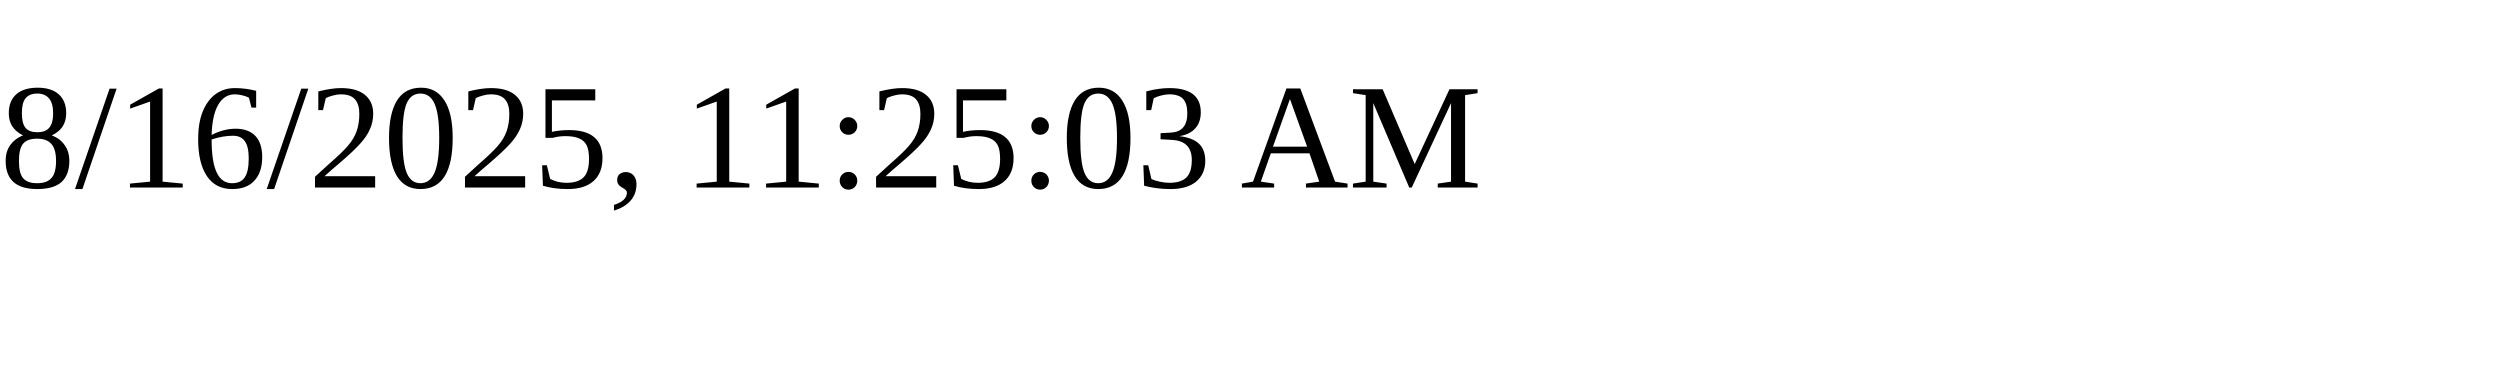
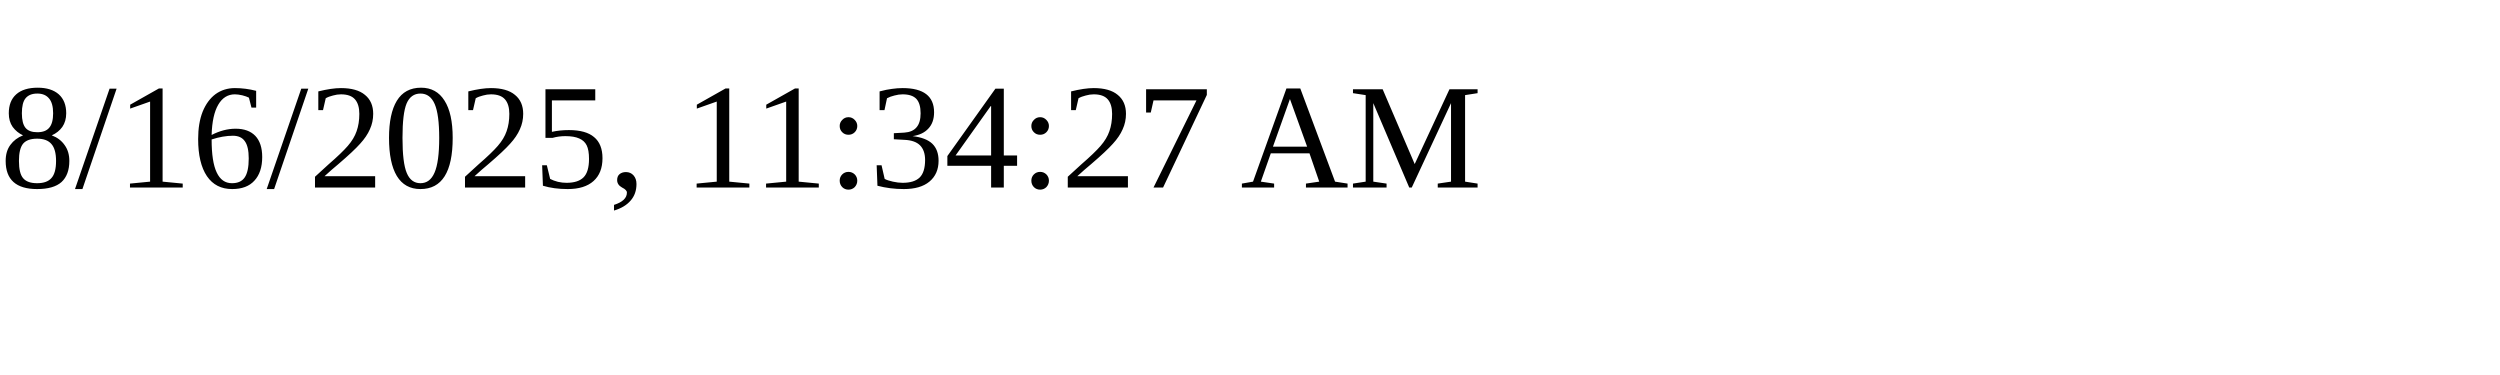
<svg xmlns="http://www.w3.org/2000/svg" height="30" width="200">
-   <text x="0" y="15">8/16/2025, 11:25:03 AM</text>
+   <text x="0" y="15">8/16/2025, 11:34:27 AM</text>
</svg>
